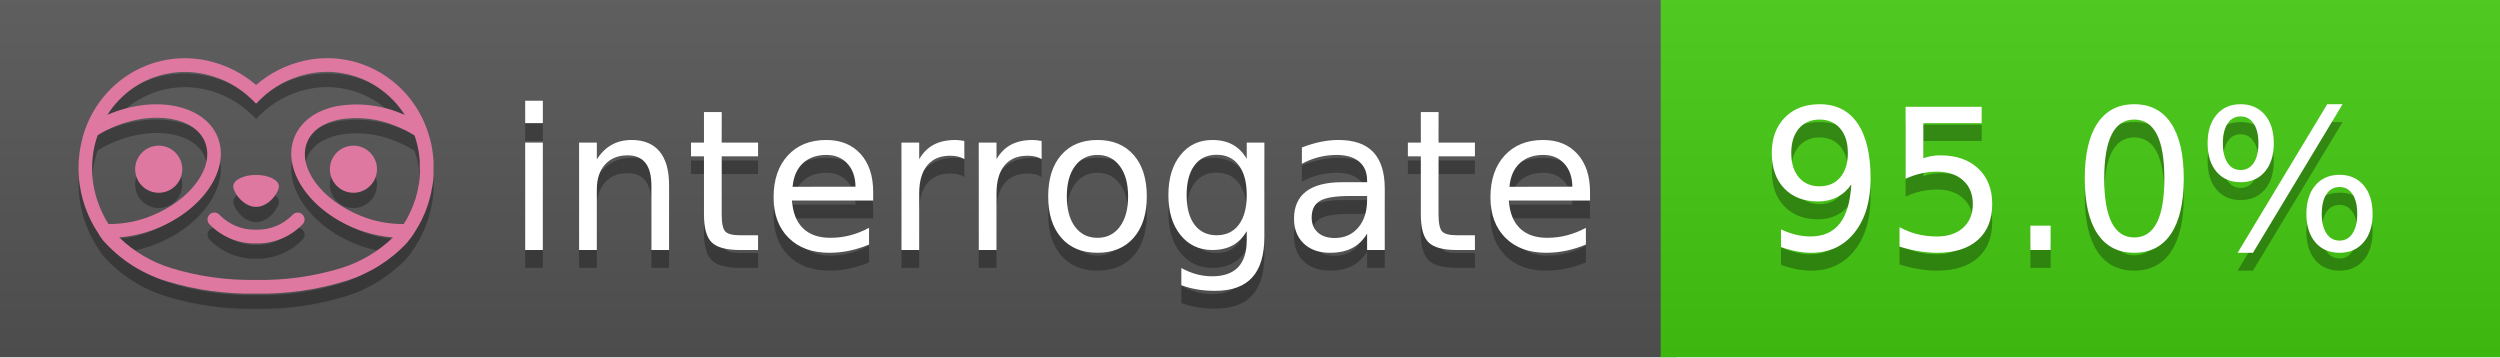
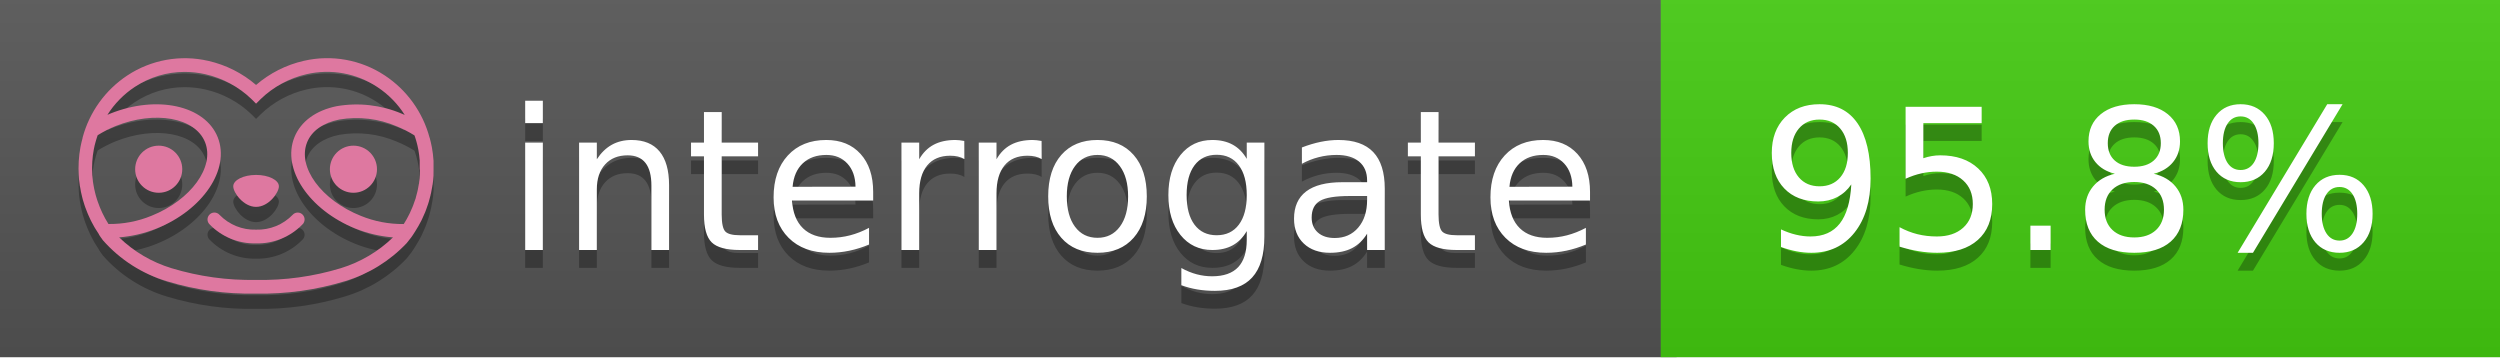
<svg xmlns="http://www.w3.org/2000/svg" width="140" height="20" viewBox="0 0 140 20" version="1.1" xml:space="preserve" style="fill-rule:evenodd;clip-rule:evenodd;stroke-linejoin:round;stroke-miterlimit:2;">
  <g transform="matrix(1,0,0,1,22,0)">
    <g id="backgrounds" transform="matrix(1.32789,0,0,1,-22.3892,0)">
      <rect x="0" y="0" width="71" height="20" style="fill:rgb(85,85,85);" />
    </g>
    <rect x="71" y="0" width="47" height="20" data-interrogate="color" style="fill:#4c1" />
    <g transform="matrix(1.19746,0,0,1,-22.3744,-4.85723e-16)">
      <rect x="0" y="0" width="118" height="20" style="fill:url(#_Linear1);" />
    </g>
  </g>
  <g fill="#fff" text-anchor="middle" font-family="DejaVu Sans,Verdana,Geneva,sans-serif" font-size="110">
    <text x="590" y="150" fill="#010101" fill-opacity=".3" transform="scale(.1)" textLength="610">interrogate</text>
    <text x="590" y="140" transform="scale(.1)" textLength="610">interrogate</text>
-     <text x="1160" y="150" fill="#010101" fill-opacity=".3" transform="scale(.1)" textLength="370" data-interrogate="result">95.0%</text>
-     <text x="1160" y="140" transform="scale(.1)" textLength="370" data-interrogate="result">95.0%</text>
+     <text x="1160" y="150" fill="#010101" fill-opacity=".3" transform="scale(.1)" textLength="370" data-interrogate="result">95.8%</text>
+     <text x="1160" y="140" transform="scale(.1)" textLength="370" data-interrogate="result">95.8%</text>
  </g>
  <g id="logo-shadow" transform="matrix(0.854876,0,0,0.854876,-6.73514,1.732)">
    <g transform="matrix(0.299012,0,0,0.299012,9.70229,-6.68582)">
      <path d="M50,64.25C52.76,64.25 55,61.13 55,59.75C55,58.37 52.76,57.25 50,57.25C47.24,57.25 45,58.37 45,59.75C45,61.13 47.24,64.25 50,64.25Z" style="fill:rgb(1,1,1);fill-opacity:0.3;fill-rule:nonzero;" />
    </g>
    <g transform="matrix(0.299012,0,0,0.299012,9.70229,-6.68582)">
      <path d="M88,49.05C86.506,43.475 83.018,38.638 78.2,35.46C72.969,32.002 66.539,30.844 60.43,32.26C56.576,33.145 52.995,34.958 50,37.54C46.998,34.958 43.411,33.149 39.55,32.27C33.441,30.853 27.011,32.011 21.78,35.47C16.97,38.652 13.489,43.489 12,49.06L12,49.13C11.82,49.79 11.66,50.46 11.53,51.13C11.146,53.207 11.021,55.323 11.16,57.43C11.16,58.03 11.26,58.63 11.34,59.23C11.34,59.51 11.43,59.79 11.48,60.07C11.53,60.35 11.58,60.68 11.64,60.98C11.7,61.28 11.8,61.69 11.89,62.05C11.98,62.41 11.99,62.47 12.05,62.68C12.16,63.07 12.28,63.46 12.41,63.84L12.58,64.34C12.72,64.74 12.88,65.14 13.04,65.53L13.23,65.98C13.403,66.373 13.583,66.767 13.77,67.16L13.99,67.59C14.19,67.97 14.39,68.35 14.61,68.73L14.87,69.15C15.1,69.52 15.33,69.89 15.58,70.26L15.58,70.32L15.99,70.93C16.14,71.14 16.29,71.36 16.45,71.57C20.206,75.83 25.086,78.95 30.53,80.57C36.839,82.48 43.41,83.385 50,83.25C56.599,83.374 63.177,82.456 69.49,80.53C74.644,78.978 79.303,76.102 83,72.19C83.34,71.78 83.65,71.35 84,70.92L84.18,70.66L84.33,70.44L84.41,70.32C84.55,70.12 84.67,69.9 84.81,69.7C85.07,69.3 85.32,68.89 85.55,68.48C85.78,68.07 86.02,67.65 86.23,67.22C86.31,67.05 86.39,66.88 86.47,66.7C86.67,66.28 86.85,65.87 87.03,65.44L87.23,64.92C87.397,64.487 87.55,64.05 87.69,63.61L87.85,63.09C87.98,62.64 88.1,62.19 88.21,61.74C88.21,61.57 88.3,61.39 88.33,61.22C88.43,60.75 88.52,60.22 88.6,59.79C88.6,59.64 88.66,59.49 88.68,59.33C88.77,58.71 88.84,58.08 88.88,57.45L88.88,54.17C88.817,53.164 88.693,52.162 88.51,51.17C88.38,50.5 88.23,49.84 88.05,49.17L88,49.05ZM85.89,56.44L85.89,57.23C85.89,57.78 85.79,58.32 85.72,58.86C85.72,59.01 85.72,59.15 85.65,59.3C85.59,59.7 85.51,60.11 85.43,60.51L85.32,60.99C85.23,61.38 85.12,61.77 85.01,62.16C85.01,62.31 84.93,62.46 84.88,62.6C84.74,63.04 84.59,63.47 84.42,63.9L84.27,64.28C84.1,64.71 83.91,65.14 83.71,65.56C83.51,65.98 83.43,66.12 83.28,66.4L83.01,66.91C82.83,67.223 82.643,67.537 82.45,67.85L82.35,68.01C79.121,68.047 75.918,67.434 72.93,66.21C64.27,62.74 59,55.52 61.18,50.11C62.18,47.6 64.7,45.82 68.26,45.11C72.489,44.395 76.835,44.908 80.78,46.59C82.141,47.144 83.453,47.813 84.7,48.59C84.76,48.76 84.82,48.93 84.88,49.1C84.94,49.27 85.05,49.63 85.12,49.9C85.28,50.5 85.44,51.1 85.55,51.73C85.691,52.507 85.792,53.292 85.85,54.08L85.85,55.89C85.85,56.12 85.91,56.25 85.91,56.45L85.89,56.44ZM17.66,68C16.668,66.435 15.869,64.756 15.28,63L15.17,62.68C15.06,62.35 14.96,62.01 14.87,61.68C14.823,61.493 14.777,61.31 14.73,61.13C14.66,60.84 14.59,60.55 14.53,60.27C14.47,59.99 14.43,59.72 14.38,59.44C14.33,59.16 14.3,59 14.27,58.78C14.2,58.27 14.15,57.78 14.11,57.23L14.11,57.03C14.008,55.236 14.122,53.437 14.45,51.67C14.56,51.06 14.71,50.46 14.88,49.87C14.96,49.59 15.04,49.32 15.13,49.05C15.22,48.78 15.24,48.72 15.3,48.55C16.548,47.774 17.859,47.105 19.22,46.55C27.86,43.09 36.65,44.67 38.82,50.08C40.99,55.49 35.73,62.74 27.09,66.2C24.101,67.431 20.893,68.043 17.66,68ZM68.57,77.68C62.554,79.508 56.287,80.376 50,80.25C43.737,80.37 37.495,79.506 31.5,77.69C27.185,76.38 23.243,74.062 20,70.93C22.815,70.706 25.58,70.055 28.2,69C38.37,64.92 44.39,56 41.6,49C38.81,42 28.27,39.72 18.1,43.8L17.43,44.09C18.973,41.648 21.019,39.561 23.43,37.97C26.671,35.824 30.473,34.68 34.36,34.68C35.884,34.681 37.404,34.852 38.89,35.19C42.694,36.049 46.191,37.935 49,40.64L50,41.64L51,40.64C53.797,37.937 57.279,36.049 61.07,35.18C66.402,33.947 72.014,34.968 76.57,38C78.98,39.588 81.026,41.671 82.57,44.11L81.9,43.82C77.409,41.921 72.464,41.355 67.66,42.19C63.08,43.12 59.79,45.54 58.39,49.02C55.6,55.97 61.62,64.94 71.79,69.02C74.414,70.07 77.182,70.714 80,70.93C76.776,74.05 72.859,76.363 68.57,77.68Z" style="fill:rgb(1,1,1);fill-opacity:0.3;fill-rule:nonzero;" />
    </g>
    <g transform="matrix(0.299012,0,0,0.299012,9.70229,-6.68582)">
      <circle cx="71.33" cy="56" r="5.16" style="fill:rgb(1,1,1);fill-opacity:0.3;" />
    </g>
    <g transform="matrix(0.299012,0,0,0.299012,9.70229,-6.68582)">
      <circle cx="28.67" cy="56" r="5.16" style="fill:rgb(1,1,1);fill-opacity:0.3;" />
    </g>
    <g transform="matrix(0.299012,0,0,0.299012,9.70229,-6.68582)">
      <path d="M58,66C55.912,68.161 53.003,69.339 50,69.24C46.997,69.339 44.088,68.161 42,66C41.714,65.677 41.302,65.491 40.87,65.491C40.042,65.491 39.361,66.172 39.361,67C39.361,67.368 39.496,67.724 39.74,68C42.403,70.804 46.134,72.35 50,72.25C53.862,72.347 57.59,70.802 60.25,68C60.495,67.725 60.63,67.369 60.63,67C60.63,66.174 59.951,65.495 59.125,65.495C58.695,65.495 58.285,65.679 58,66Z" style="fill:rgb(1,1,1);fill-opacity:0.3;fill-rule:nonzero;" />
    </g>
  </g>
  <g id="logo-pink" transform="matrix(0.854876,0,0,0.854876,-6.73514,0.877124)">
    <g transform="matrix(0.299012,0,0,0.299012,9.70229,-6.68582)">
      <path d="M50,64.25C52.76,64.25 55,61.13 55,59.75C55,58.37 52.76,57.25 50,57.25C47.24,57.25 45,58.37 45,59.75C45,61.13 47.24,64.25 50,64.25Z" style="fill:rgb(222,120,160);fill-rule:nonzero;" />
    </g>
    <g transform="matrix(0.299012,0,0,0.299012,9.70229,-6.68582)">
      <path d="M88,49.05C86.506,43.475 83.018,38.638 78.2,35.46C72.969,32.002 66.539,30.844 60.43,32.26C56.576,33.145 52.995,34.958 50,37.54C46.998,34.958 43.411,33.149 39.55,32.27C33.441,30.853 27.011,32.011 21.78,35.47C16.97,38.652 13.489,43.489 12,49.06L12,49.13C11.82,49.79 11.66,50.46 11.53,51.13C11.146,53.207 11.021,55.323 11.16,57.43C11.16,58.03 11.26,58.63 11.34,59.23C11.34,59.51 11.43,59.79 11.48,60.07C11.53,60.35 11.58,60.68 11.64,60.98C11.7,61.28 11.8,61.69 11.89,62.05C11.98,62.41 11.99,62.47 12.05,62.68C12.16,63.07 12.28,63.46 12.41,63.84L12.58,64.34C12.72,64.74 12.88,65.14 13.04,65.53L13.23,65.98C13.403,66.373 13.583,66.767 13.77,67.16L13.99,67.59C14.19,67.97 14.39,68.35 14.61,68.73L14.87,69.15C15.1,69.52 15.33,69.89 15.58,70.26L15.58,70.32L15.99,70.93C16.14,71.14 16.29,71.36 16.45,71.57C20.206,75.83 25.086,78.95 30.53,80.57C36.839,82.48 43.41,83.385 50,83.25C56.599,83.374 63.177,82.456 69.49,80.53C74.644,78.978 79.303,76.102 83,72.19C83.34,71.78 83.65,71.35 84,70.92L84.18,70.66L84.33,70.44L84.41,70.32C84.55,70.12 84.67,69.9 84.81,69.7C85.07,69.3 85.32,68.89 85.55,68.48C85.78,68.07 86.02,67.65 86.23,67.22C86.31,67.05 86.39,66.88 86.47,66.7C86.67,66.28 86.85,65.87 87.03,65.44L87.23,64.92C87.397,64.487 87.55,64.05 87.69,63.61L87.85,63.09C87.98,62.64 88.1,62.19 88.21,61.74C88.21,61.57 88.3,61.39 88.33,61.22C88.43,60.75 88.52,60.22 88.6,59.79C88.6,59.64 88.66,59.49 88.68,59.33C88.77,58.71 88.84,58.08 88.88,57.45L88.88,54.17C88.817,53.164 88.693,52.162 88.51,51.17C88.38,50.5 88.23,49.84 88.05,49.17L88,49.05ZM85.89,56.44L85.89,57.23C85.89,57.78 85.79,58.32 85.72,58.86C85.72,59.01 85.72,59.15 85.65,59.3C85.59,59.7 85.51,60.11 85.43,60.51L85.32,60.99C85.23,61.38 85.12,61.77 85.01,62.16C85.01,62.31 84.93,62.46 84.88,62.6C84.74,63.04 84.59,63.47 84.42,63.9L84.27,64.28C84.1,64.71 83.91,65.14 83.71,65.56C83.51,65.98 83.43,66.12 83.28,66.4L83.01,66.91C82.83,67.223 82.643,67.537 82.45,67.85L82.35,68.01C79.121,68.047 75.918,67.434 72.93,66.21C64.27,62.74 59,55.52 61.18,50.11C62.18,47.6 64.7,45.82 68.26,45.11C72.489,44.395 76.835,44.908 80.78,46.59C82.141,47.144 83.453,47.813 84.7,48.59C84.76,48.76 84.82,48.93 84.88,49.1C84.94,49.27 85.05,49.63 85.12,49.9C85.28,50.5 85.44,51.1 85.55,51.73C85.691,52.507 85.792,53.292 85.85,54.08L85.85,55.89C85.85,56.12 85.91,56.25 85.91,56.45L85.89,56.44ZM17.66,68C16.668,66.435 15.869,64.756 15.28,63L15.17,62.68C15.06,62.35 14.96,62.01 14.87,61.68C14.823,61.493 14.777,61.31 14.73,61.13C14.66,60.84 14.59,60.55 14.53,60.27C14.47,59.99 14.43,59.72 14.38,59.44C14.33,59.16 14.3,59 14.27,58.78C14.2,58.27 14.15,57.78 14.11,57.23L14.11,57.03C14.008,55.236 14.122,53.437 14.45,51.67C14.56,51.06 14.71,50.46 14.88,49.87C14.96,49.59 15.04,49.32 15.13,49.05C15.22,48.78 15.24,48.72 15.3,48.55C16.548,47.774 17.859,47.105 19.22,46.55C27.86,43.09 36.65,44.67 38.82,50.08C40.99,55.49 35.73,62.74 27.09,66.2C24.101,67.431 20.893,68.043 17.66,68ZM68.57,77.68C62.554,79.508 56.287,80.376 50,80.25C43.737,80.37 37.495,79.506 31.5,77.69C27.185,76.38 23.243,74.062 20,70.93C22.815,70.706 25.58,70.055 28.2,69C38.37,64.92 44.39,56 41.6,49C38.81,42 28.27,39.72 18.1,43.8L17.43,44.09C18.973,41.648 21.019,39.561 23.43,37.97C26.671,35.824 30.473,34.68 34.36,34.68C35.884,34.681 37.404,34.852 38.89,35.19C42.694,36.049 46.191,37.935 49,40.64L50,41.64L51,40.64C53.797,37.937 57.279,36.049 61.07,35.18C66.402,33.947 72.014,34.968 76.57,38C78.98,39.588 81.026,41.671 82.57,44.11L81.9,43.82C77.409,41.921 72.464,41.355 67.66,42.19C63.08,43.12 59.79,45.54 58.39,49.02C55.6,55.97 61.62,64.94 71.79,69.02C74.414,70.07 77.182,70.714 80,70.93C76.776,74.05 72.859,76.363 68.57,77.68Z" style="fill:rgb(222,120,160);fill-rule:nonzero;" />
    </g>
    <g transform="matrix(0.299012,0,0,0.299012,9.70229,-6.68582)">
      <circle cx="71.33" cy="56" r="5.16" style="fill:rgb(222,120,160);" />
    </g>
    <g transform="matrix(0.299012,0,0,0.299012,9.70229,-6.68582)">
      <circle cx="28.67" cy="56" r="5.16" style="fill:rgb(222,120,160);" />
    </g>
    <g transform="matrix(0.299012,0,0,0.299012,9.70229,-6.68582)">
      <path d="M58,66C55.912,68.161 53.003,69.339 50,69.24C46.997,69.339 44.088,68.161 42,66C41.714,65.677 41.302,65.491 40.87,65.491C40.042,65.491 39.361,66.172 39.361,67C39.361,67.368 39.496,67.724 39.74,68C42.403,70.804 46.134,72.35 50,72.25C53.862,72.347 57.59,70.802 60.25,68C60.495,67.725 60.63,67.369 60.63,67C60.63,66.174 59.951,65.495 59.125,65.495C58.695,65.495 58.285,65.679 58,66Z" style="fill:rgb(222,120,160);fill-rule:nonzero;" />
    </g>
  </g>
  <defs>
    <linearGradient id="_Linear1" x1="0" y1="0" x2="1" y2="0" gradientUnits="userSpaceOnUse" gradientTransform="matrix(1.22465e-15,20,-20,1.22465e-15,0,0)">
      <stop offset="0" style="stop-color:rgb(187,187,187);stop-opacity:0.1" />
      <stop offset="1" style="stop-color:black;stop-opacity:0.1" />
    </linearGradient>
  </defs>
</svg>
